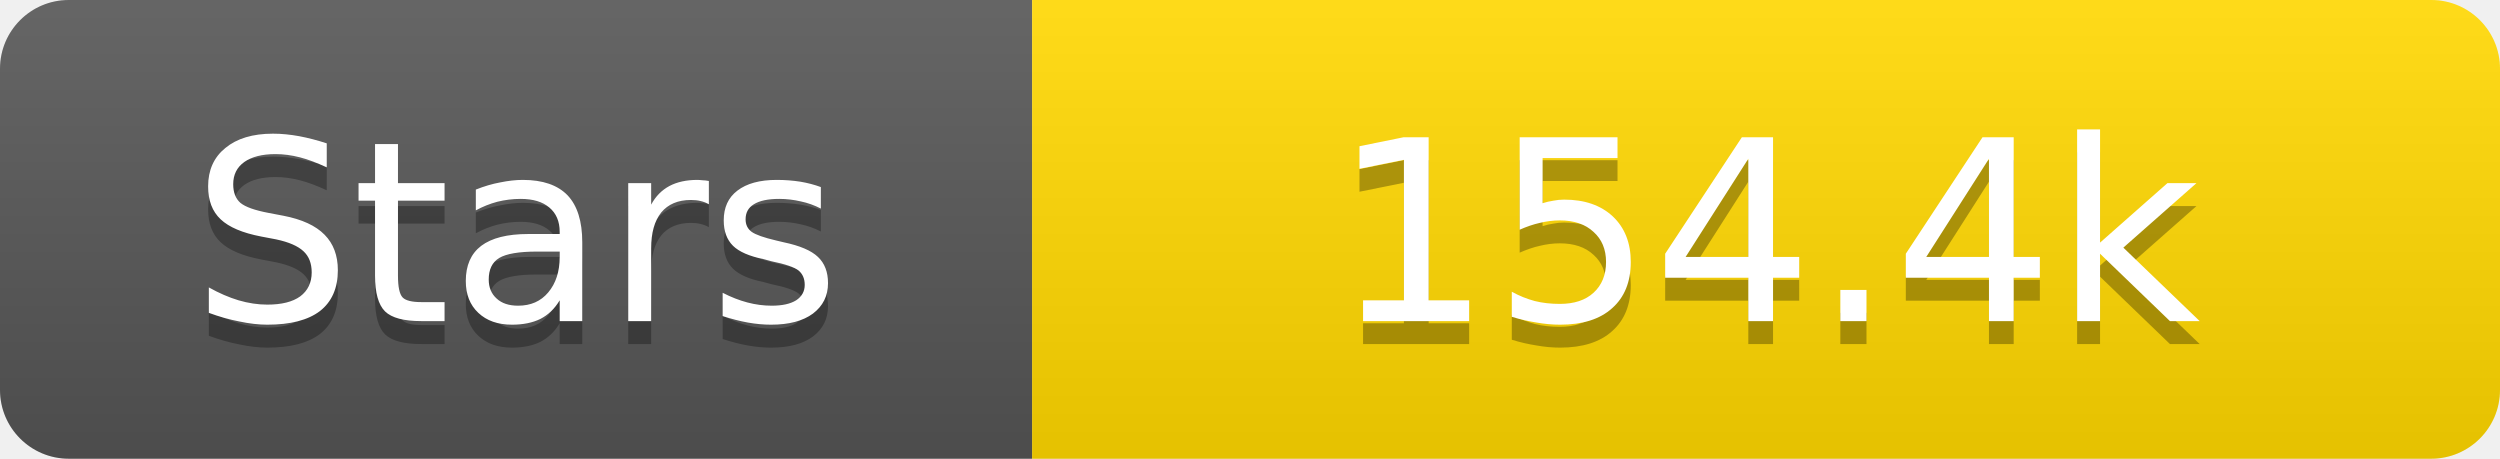
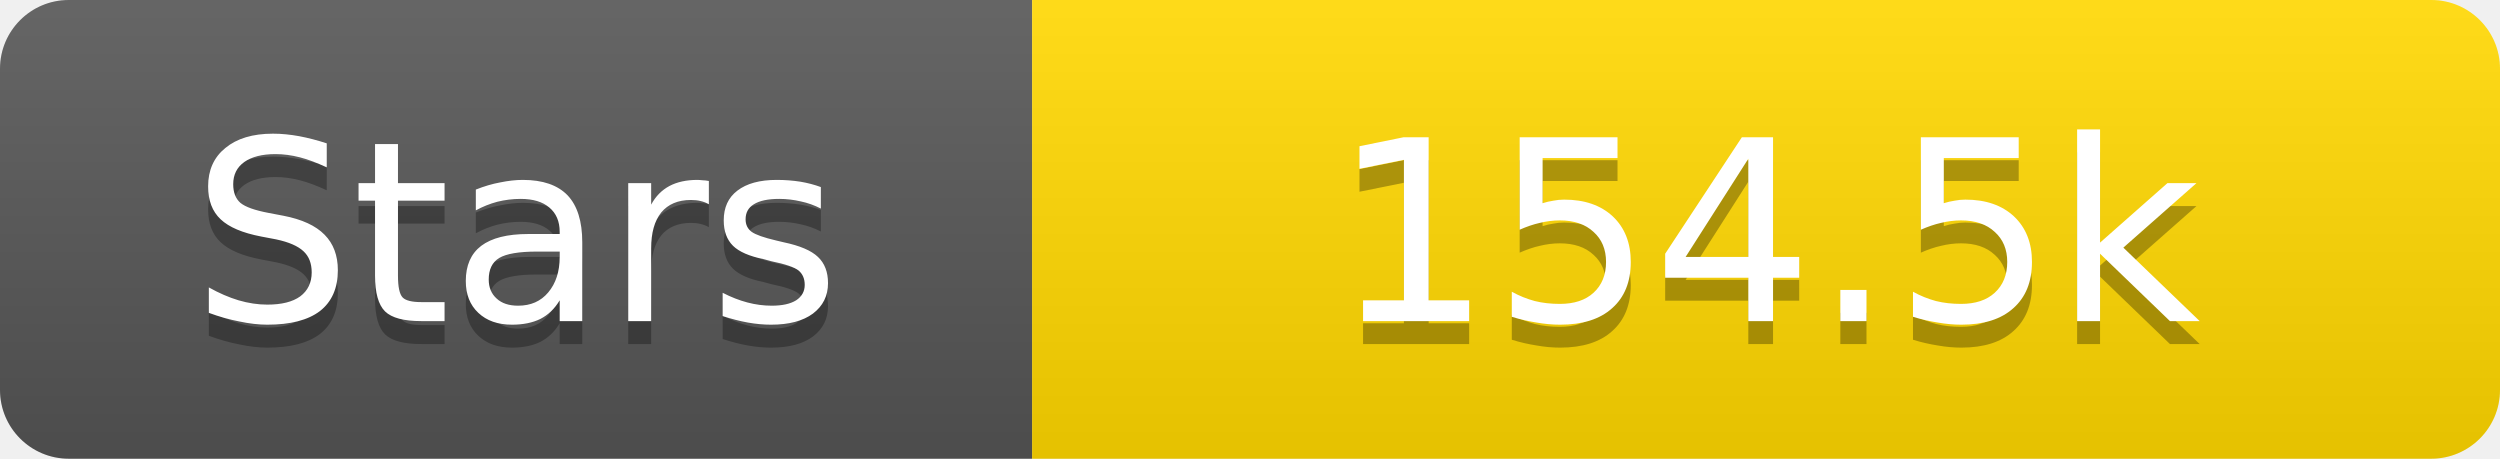
<svg xmlns="http://www.w3.org/2000/svg" width="109" height="20">
  <linearGradient id="s" x2="0" y2="100%">
    <stop offset="0" stop-color="#fff" stop-opacity=".1" />
    <stop offset="1" stop-opacity=".1" />
  </linearGradient>
  <clipPath id="r">
    <rect width="109" height="20" rx="3" fill="#fff" />
  </clipPath>
  <g clip-path="url(#r)">
    <rect width="45" height="20" fill="#555" />
    <rect x="45" width="64" height="20" fill="#ffd700" />
    <rect width="109" height="20" fill="url(#s)" />
  </g>
  <g fill="#fff" text-anchor="middle" font-family="Verdana,Geneva,DejaVu Sans,sans-serif" text-rendering="geometricPrecision" font-size="11">
    <text x="22.5" y="15" fill="#010101" fill-opacity=".3">Stars</text>
    <text x="22.5" y="14">Stars</text>
-     <text x="77.0" y="15" fill="#010101" fill-opacity=".3">154.4k</text>
-     <text x="77.0" y="14">154.4k</text>
+     <text x="77.0" y="15" fill="#010101" fill-opacity=".3">154.5k</text>
+     <text x="77.0" y="14">154.5k</text>
  </g>
</svg>
